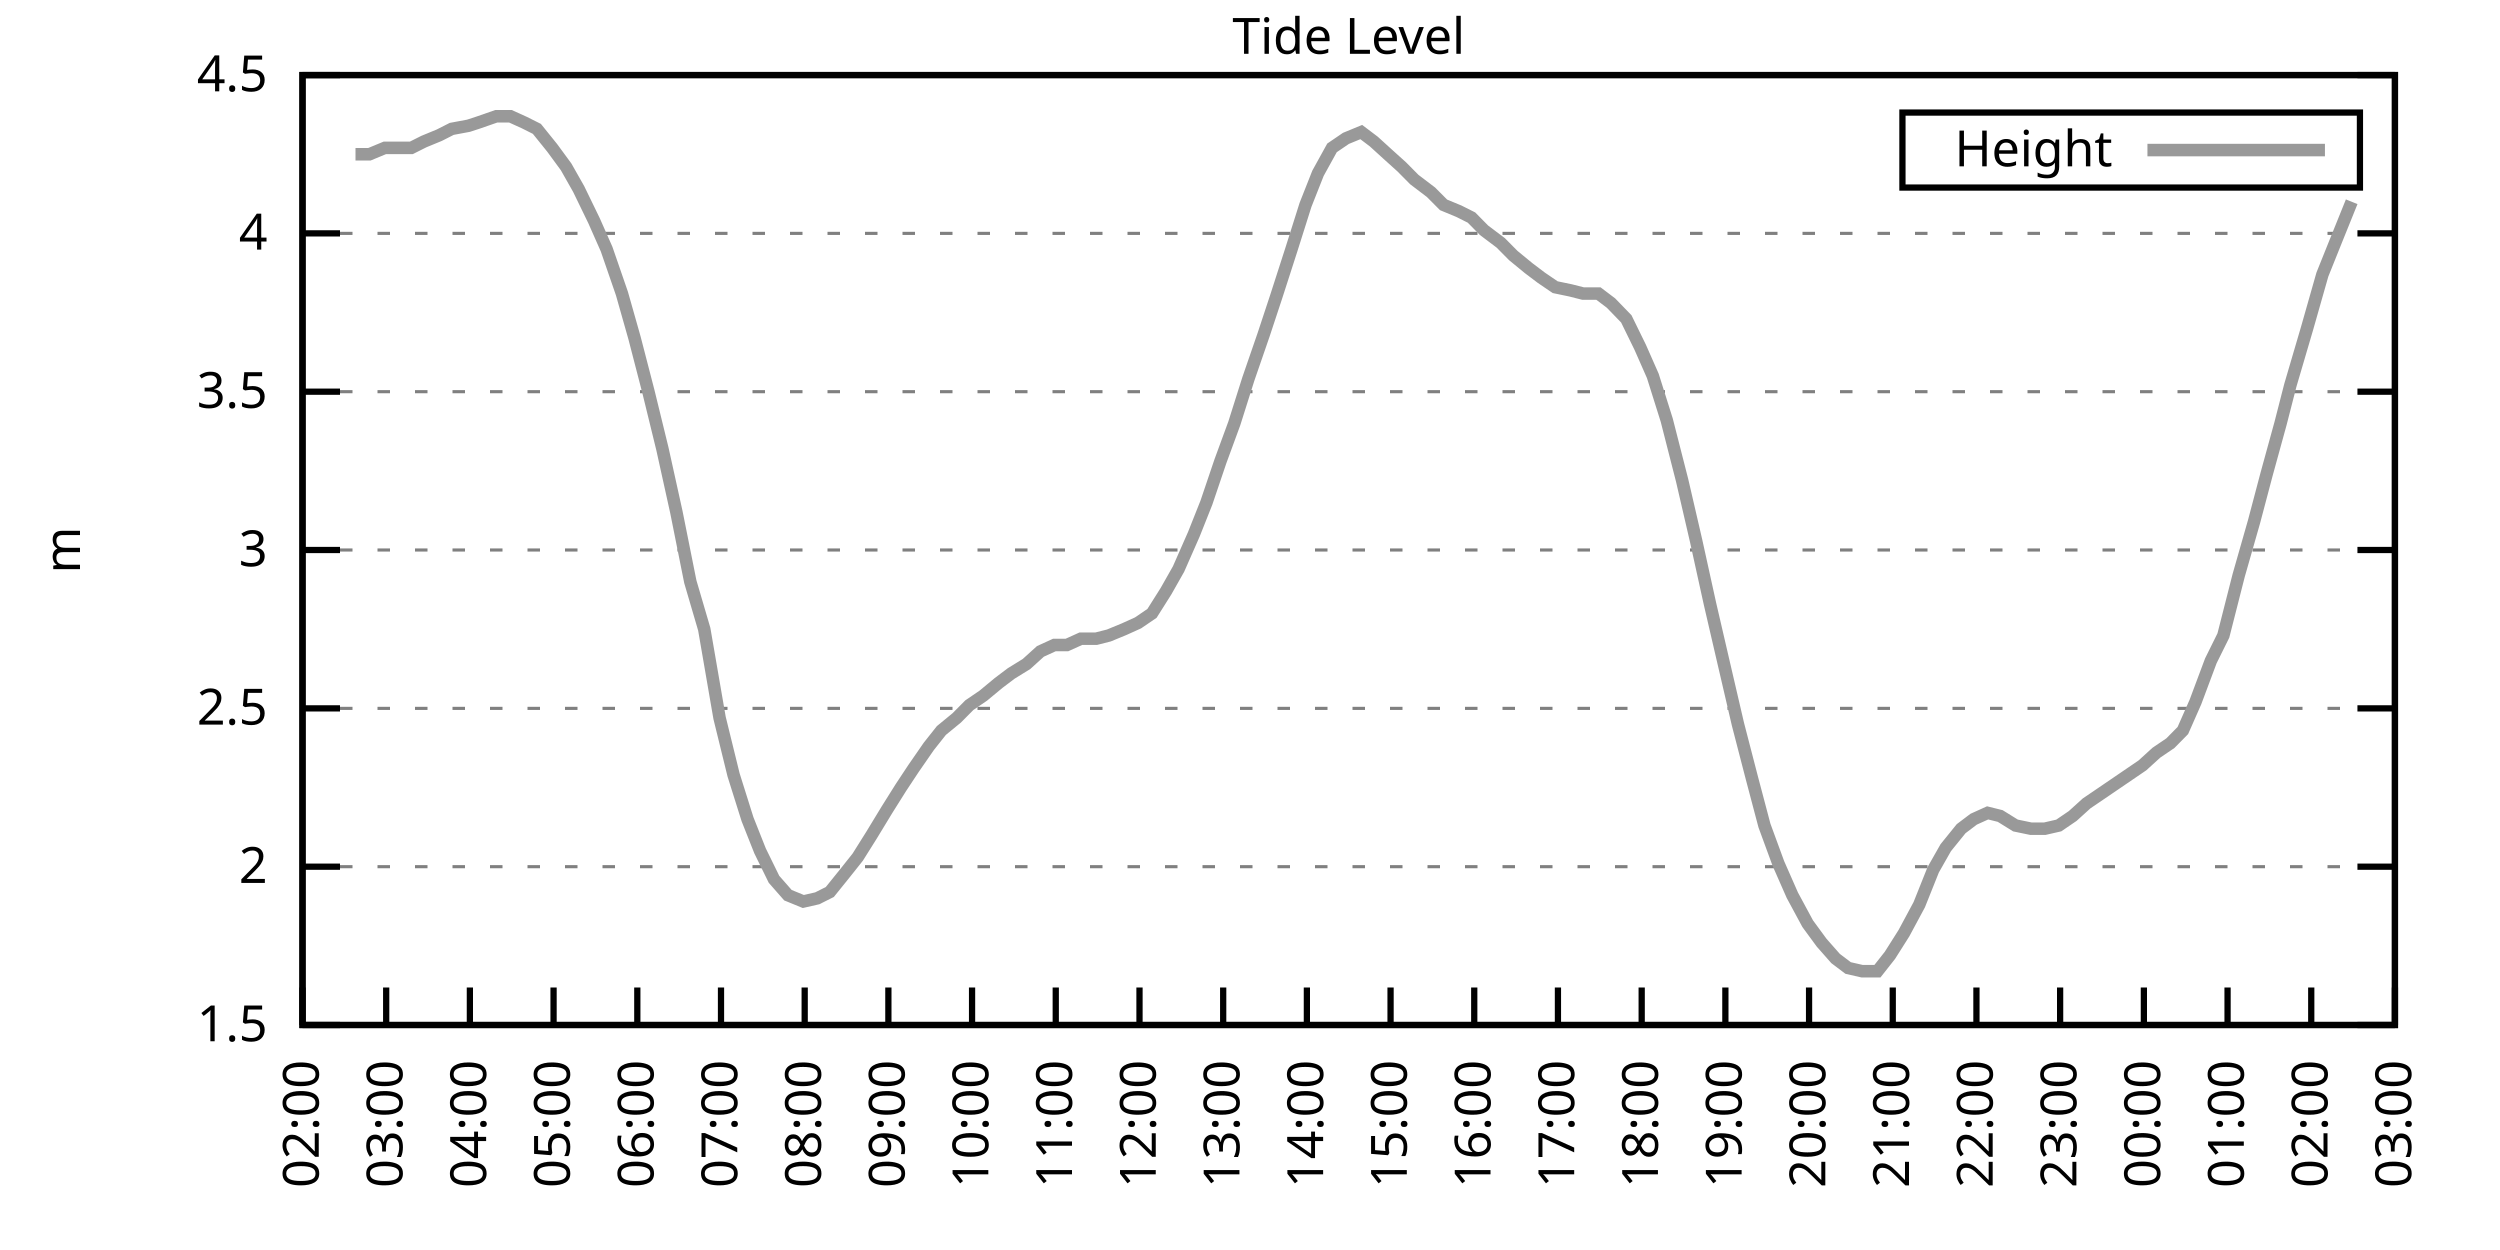
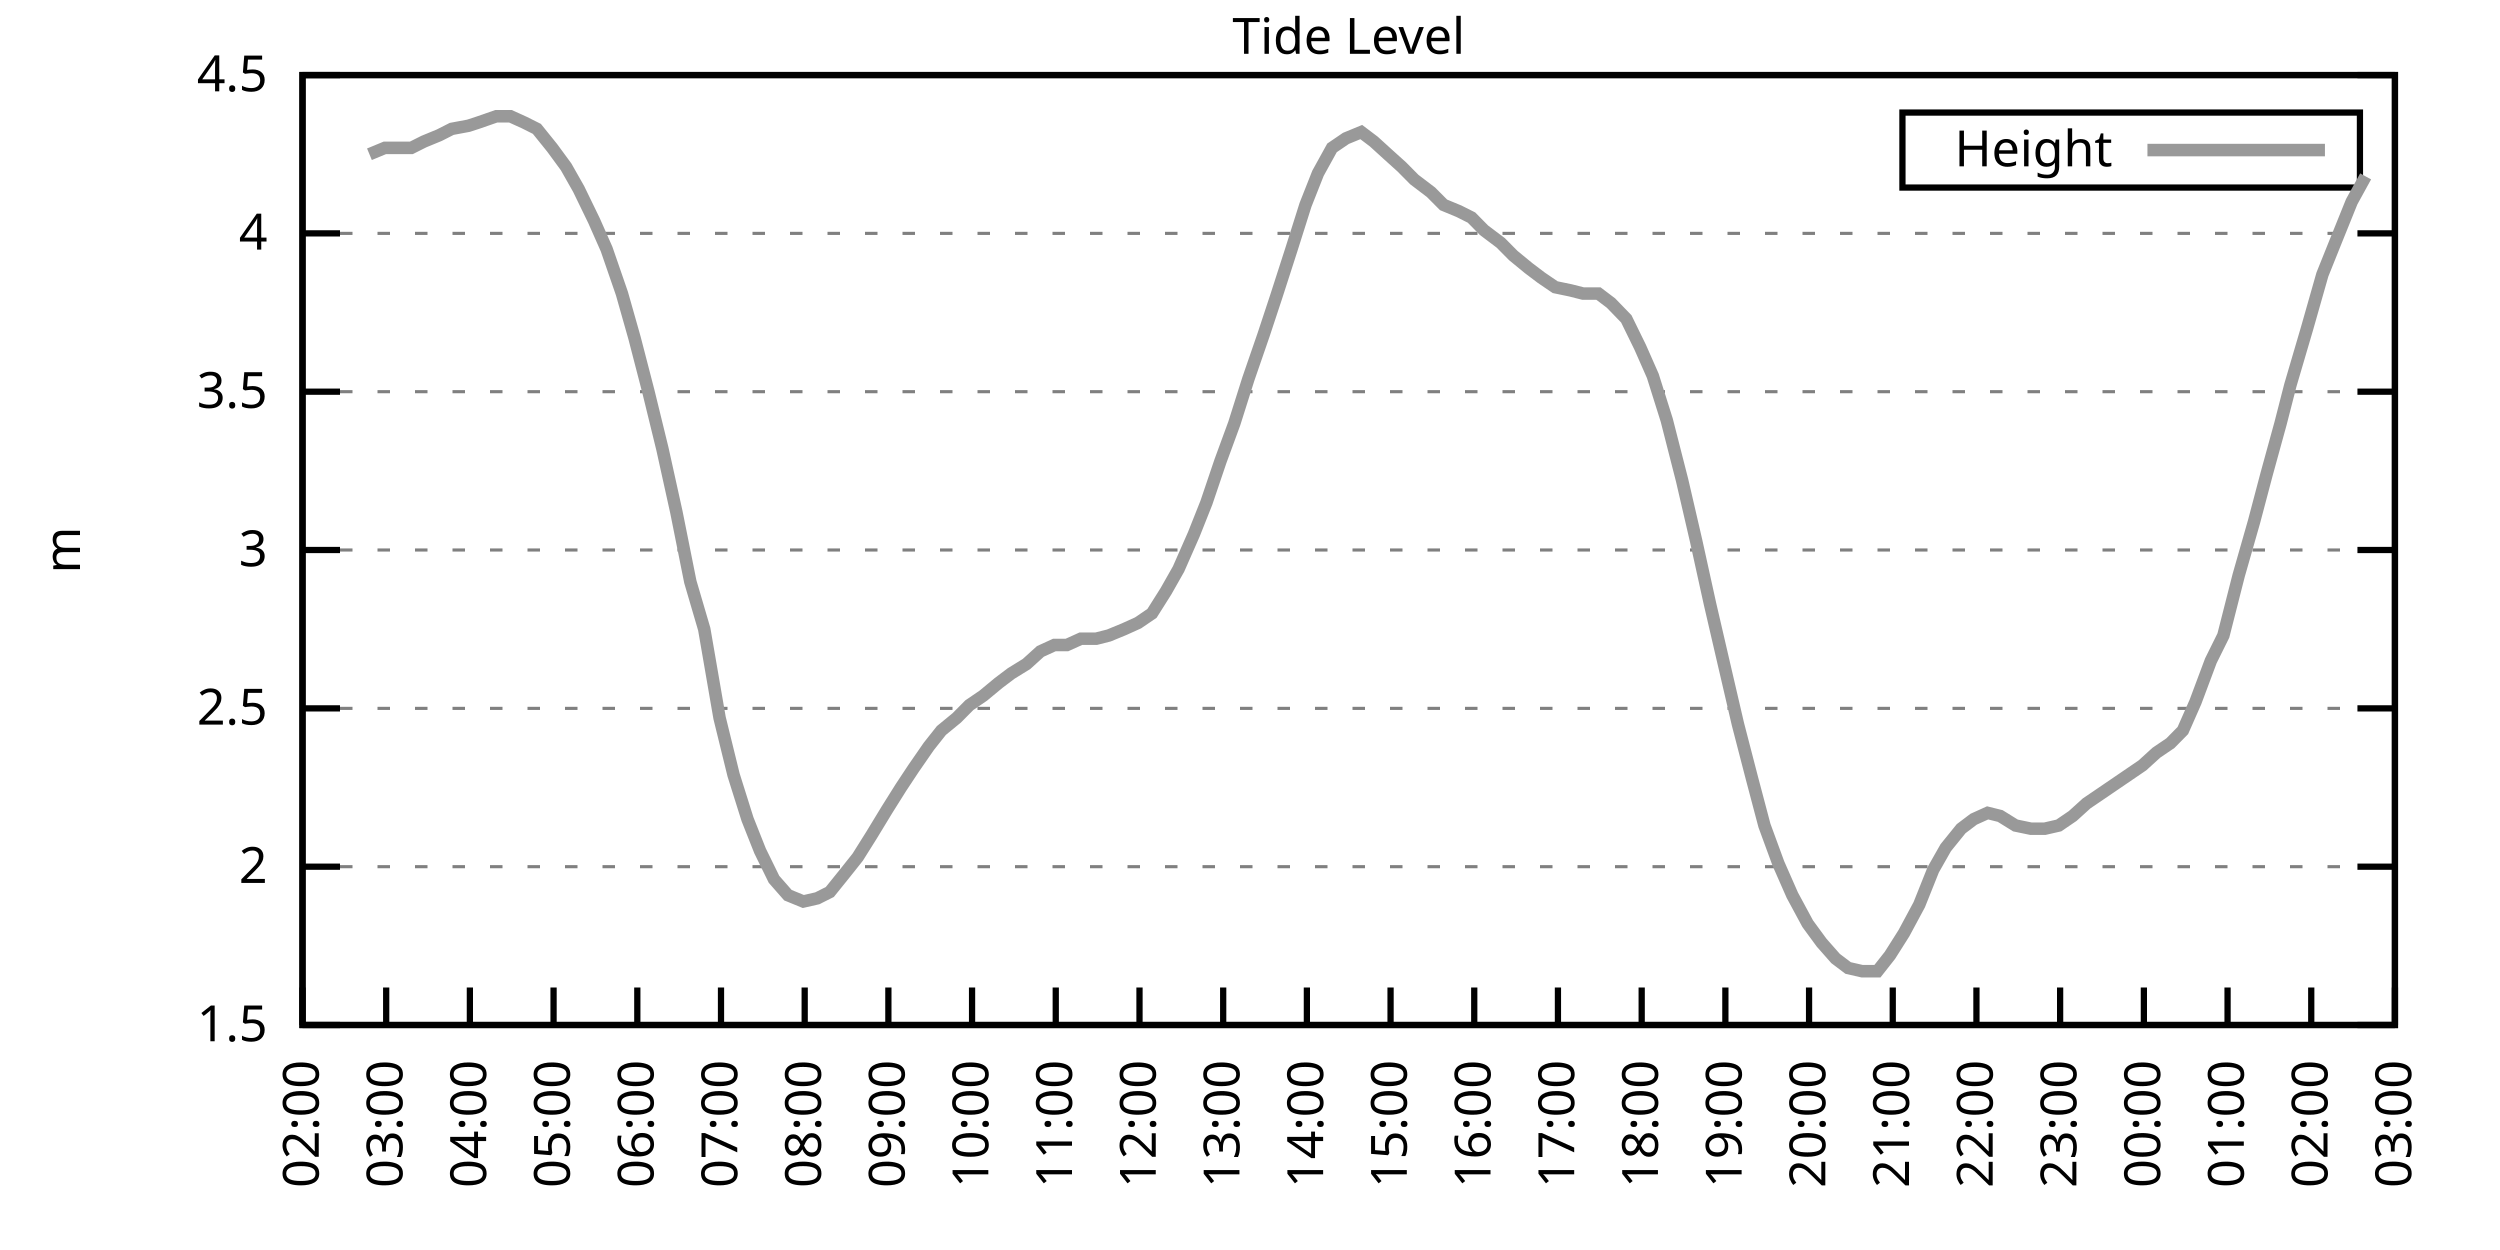
<svg xmlns="http://www.w3.org/2000/svg" xmlns:xlink="http://www.w3.org/1999/xlink" width="400" height="200" viewBox="0 0 400 200">
  <g id="gnuplot_canvas">
    <rect x="0" y="0" width="400" height="200" fill="none" />
    <defs>
      <circle id="gpDot" r="0.5" stroke-width="0.5" stroke="currentColor" />
      <path id="gpPt0" stroke-width="0.333" stroke="currentColor" d="M-1,0 h2 M0,-1 v2" />
      <path id="gpPt1" stroke-width="0.333" stroke="currentColor" d="M-1,-1 L1,1 M1,-1 L-1,1" />
      <path id="gpPt2" stroke-width="0.333" stroke="currentColor" d="M-1,0 L1,0 M0,-1 L0,1 M-1,-1 L1,1 M-1,1 L1,-1" />
      <rect id="gpPt3" stroke-width="0.333" stroke="currentColor" x="-1" y="-1" width="2" height="2" />
      <rect id="gpPt4" stroke-width="0.333" stroke="currentColor" fill="currentColor" x="-1" y="-1" width="2" height="2" />
      <circle id="gpPt5" stroke-width="0.333" stroke="currentColor" cx="0" cy="0" r="1" />
      <use xlink:href="#gpPt5" id="gpPt6" fill="currentColor" stroke="none" />
      <path id="gpPt7" stroke-width="0.333" stroke="currentColor" d="M0,-1.33 L-1.33,0.67 L1.33,0.67 z" />
      <use xlink:href="#gpPt7" id="gpPt8" fill="currentColor" stroke="none" />
      <use xlink:href="#gpPt7" id="gpPt9" stroke="currentColor" transform="rotate(180)" />
      <use xlink:href="#gpPt9" id="gpPt10" fill="currentColor" stroke="none" />
      <use xlink:href="#gpPt3" id="gpPt11" stroke="currentColor" transform="rotate(45)" />
      <use xlink:href="#gpPt11" id="gpPt12" fill="currentColor" stroke="none" />
      <path id="gpPt13" stroke-width="0.333" stroke="currentColor" d="M0,1.330 L1.265,0.411 L0.782,-1.067 L-0.782,-1.076 L-1.265,0.411 z" />
      <use xlink:href="#gpPt13" id="gpPt14" fill="currentColor" stroke="none" />
      <filter id="textbox" filterUnits="objectBoundingBox" x="0" y="0" height="1" width="1">
        <feFlood flood-color="white" flood-opacity="1" result="bgnd" />
        <feComposite in="SourceGraphic" in2="bgnd" operator="atop" />
      </filter>
      <filter id="greybox" filterUnits="objectBoundingBox" x="0" y="0" height="1" width="1">
        <feFlood flood-color="lightgrey" flood-opacity="1" result="grey" />
        <feComposite in="SourceGraphic" in2="grey" operator="atop" />
      </filter>
    </defs>
    <g fill="none" color="white" stroke="currentColor" stroke-width="1.00" stroke-linecap="butt" stroke-linejoin="miter">
</g>
    <g fill="none" color="black" stroke="currentColor" stroke-width="1.00" stroke-linecap="butt" stroke-linejoin="miter">
      <g stroke="none" shape-rendering="crispEdges">
        <polygon fill="rgb(255, 255, 255)" points="48.40,164.00 383.18,164.00 383.18,12.02 48.40,12.02 " />
      </g>
    </g>
    <g fill="none" color="black" stroke="currentColor" stroke-width="1.00" stroke-linecap="butt" stroke-linejoin="miter">
</g>
    <g fill="none" color="black" stroke="black" stroke-width="0.50" stroke-linecap="butt" stroke-linejoin="miter">
</g>
    <g fill="none" color="gray" stroke="currentColor" stroke-width="0.50" stroke-linecap="butt" stroke-linejoin="miter">
      <path stroke="gray" stroke-dasharray="2,4" class="gridline" d="M48.40,164.00 L383.19,164.00  " />
    </g>
    <g fill="none" color="gray" stroke="gray" stroke-width="1.00" stroke-linecap="butt" stroke-linejoin="miter">
</g>
    <g fill="none" color="black" stroke="currentColor" stroke-width="1.00" stroke-linecap="butt" stroke-linejoin="miter">
      <path stroke="black" d="M48.40,164.00 L54.40,164.00 M383.19,164.00 L377.19,164.00  " />
      <g transform="translate(42.80,166.60)" stroke="none" fill="black" font-family="Sans" font-size="8.00" text-anchor="end">
        <text>
          <tspan font-family="Sans"> 1.5</tspan>
        </text>
      </g>
    </g>
    <g fill="none" color="black" stroke="currentColor" stroke-width="1.00" stroke-linecap="butt" stroke-linejoin="miter">
</g>
    <g fill="none" color="black" stroke="black" stroke-width="0.50" stroke-linecap="butt" stroke-linejoin="miter">
</g>
    <g fill="none" color="gray" stroke="currentColor" stroke-width="0.50" stroke-linecap="butt" stroke-linejoin="miter">
      <path stroke="gray" stroke-dasharray="2,4" class="gridline" d="M48.40,138.67 L383.19,138.67  " />
    </g>
    <g fill="none" color="gray" stroke="gray" stroke-width="1.00" stroke-linecap="butt" stroke-linejoin="miter">
</g>
    <g fill="none" color="black" stroke="currentColor" stroke-width="1.00" stroke-linecap="butt" stroke-linejoin="miter">
      <path stroke="black" d="M48.40,138.67 L54.40,138.67 M383.19,138.67 L377.19,138.67  " />
      <g transform="translate(42.80,141.27)" stroke="none" fill="black" font-family="Sans" font-size="8.00" text-anchor="end">
        <text>
          <tspan font-family="Sans"> 2</tspan>
        </text>
      </g>
    </g>
    <g fill="none" color="black" stroke="currentColor" stroke-width="1.00" stroke-linecap="butt" stroke-linejoin="miter">
</g>
    <g fill="none" color="black" stroke="black" stroke-width="0.50" stroke-linecap="butt" stroke-linejoin="miter">
</g>
    <g fill="none" color="gray" stroke="currentColor" stroke-width="0.50" stroke-linecap="butt" stroke-linejoin="miter">
      <path stroke="gray" stroke-dasharray="2,4" class="gridline" d="M48.40,113.34 L383.19,113.34  " />
    </g>
    <g fill="none" color="gray" stroke="gray" stroke-width="1.00" stroke-linecap="butt" stroke-linejoin="miter">
</g>
    <g fill="none" color="black" stroke="currentColor" stroke-width="1.00" stroke-linecap="butt" stroke-linejoin="miter">
      <path stroke="black" d="M48.40,113.34 L54.40,113.34 M383.19,113.34 L377.19,113.34  " />
      <g transform="translate(42.80,115.94)" stroke="none" fill="black" font-family="Sans" font-size="8.00" text-anchor="end">
        <text>
          <tspan font-family="Sans"> 2.5</tspan>
        </text>
      </g>
    </g>
    <g fill="none" color="black" stroke="currentColor" stroke-width="1.00" stroke-linecap="butt" stroke-linejoin="miter">
</g>
    <g fill="none" color="black" stroke="black" stroke-width="0.50" stroke-linecap="butt" stroke-linejoin="miter">
</g>
    <g fill="none" color="gray" stroke="currentColor" stroke-width="0.50" stroke-linecap="butt" stroke-linejoin="miter">
      <path stroke="gray" stroke-dasharray="2,4" class="gridline" d="M48.40,88.00 L383.19,88.00  " />
    </g>
    <g fill="none" color="gray" stroke="gray" stroke-width="1.00" stroke-linecap="butt" stroke-linejoin="miter">
</g>
    <g fill="none" color="black" stroke="currentColor" stroke-width="1.00" stroke-linecap="butt" stroke-linejoin="miter">
      <path stroke="black" d="M48.40,88.00 L54.40,88.00 M383.19,88.00 L377.19,88.00  " />
      <g transform="translate(42.80,90.60)" stroke="none" fill="black" font-family="Sans" font-size="8.00" text-anchor="end">
        <text>
          <tspan font-family="Sans"> 3</tspan>
        </text>
      </g>
    </g>
    <g fill="none" color="black" stroke="currentColor" stroke-width="1.00" stroke-linecap="butt" stroke-linejoin="miter">
</g>
    <g fill="none" color="black" stroke="black" stroke-width="0.50" stroke-linecap="butt" stroke-linejoin="miter">
</g>
    <g fill="none" color="gray" stroke="currentColor" stroke-width="0.50" stroke-linecap="butt" stroke-linejoin="miter">
      <path stroke="gray" stroke-dasharray="2,4" class="gridline" d="M48.40,62.67 L383.19,62.67  " />
    </g>
    <g fill="none" color="gray" stroke="gray" stroke-width="1.00" stroke-linecap="butt" stroke-linejoin="miter">
</g>
    <g fill="none" color="black" stroke="currentColor" stroke-width="1.00" stroke-linecap="butt" stroke-linejoin="miter">
      <path stroke="black" d="M48.40,62.67 L54.40,62.67 M383.19,62.67 L377.19,62.67  " />
      <g transform="translate(42.80,65.27)" stroke="none" fill="black" font-family="Sans" font-size="8.00" text-anchor="end">
        <text>
          <tspan font-family="Sans"> 3.5</tspan>
        </text>
      </g>
    </g>
    <g fill="none" color="black" stroke="currentColor" stroke-width="1.00" stroke-linecap="butt" stroke-linejoin="miter">
</g>
    <g fill="none" color="black" stroke="black" stroke-width="0.50" stroke-linecap="butt" stroke-linejoin="miter">
</g>
    <g fill="none" color="gray" stroke="currentColor" stroke-width="0.50" stroke-linecap="butt" stroke-linejoin="miter">
      <path stroke="gray" stroke-dasharray="2,4" class="gridline" d="M48.40,37.34 L383.19,37.34  " />
    </g>
    <g fill="none" color="gray" stroke="gray" stroke-width="1.00" stroke-linecap="butt" stroke-linejoin="miter">
</g>
    <g fill="none" color="black" stroke="currentColor" stroke-width="1.00" stroke-linecap="butt" stroke-linejoin="miter">
      <path stroke="black" d="M48.40,37.34 L54.40,37.34 M383.19,37.34 L377.19,37.34  " />
      <g transform="translate(42.80,39.94)" stroke="none" fill="black" font-family="Sans" font-size="8.00" text-anchor="end">
        <text>
          <tspan font-family="Sans"> 4</tspan>
        </text>
      </g>
    </g>
    <g fill="none" color="black" stroke="currentColor" stroke-width="1.00" stroke-linecap="butt" stroke-linejoin="miter">
</g>
    <g fill="none" color="black" stroke="black" stroke-width="0.50" stroke-linecap="butt" stroke-linejoin="miter">
</g>
    <g fill="none" color="gray" stroke="currentColor" stroke-width="0.50" stroke-linecap="butt" stroke-linejoin="miter">
      <path stroke="gray" stroke-dasharray="2,4" class="gridline" d="M48.40,12.01 L383.19,12.01  " />
    </g>
    <g fill="none" color="gray" stroke="gray" stroke-width="1.00" stroke-linecap="butt" stroke-linejoin="miter">
</g>
    <g fill="none" color="black" stroke="currentColor" stroke-width="1.00" stroke-linecap="butt" stroke-linejoin="miter">
      <path stroke="black" d="M48.40,12.01 L54.40,12.01 M383.19,12.01 L377.19,12.01  " />
      <g transform="translate(42.80,14.61)" stroke="none" fill="black" font-family="Sans" font-size="8.00" text-anchor="end">
        <text>
          <tspan font-family="Sans"> 4.5</tspan>
        </text>
      </g>
    </g>
    <g fill="none" color="black" stroke="currentColor" stroke-width="1.00" stroke-linecap="butt" stroke-linejoin="miter">
      <path stroke="black" d="M48.40,164.00 L48.40,158.00  " />
      <g transform="translate(51.00,169.60) rotate(270.00)" stroke="none" fill="black" font-family="Sans" font-size="8.00" text-anchor="end">
        <text>
          <tspan font-family="Sans">02:00</tspan>
        </text>
      </g>
    </g>
    <g fill="none" color="black" stroke="currentColor" stroke-width="1.00" stroke-linecap="butt" stroke-linejoin="miter">
      <path stroke="black" d="M61.79,164.00 L61.79,158.00  " />
      <g transform="translate(64.39,169.60) rotate(270.00)" stroke="none" fill="black" font-family="Sans" font-size="8.00" text-anchor="end">
        <text>
          <tspan font-family="Sans">03:00</tspan>
        </text>
      </g>
    </g>
    <g fill="none" color="black" stroke="currentColor" stroke-width="1.00" stroke-linecap="butt" stroke-linejoin="miter">
      <path stroke="black" d="M75.18,164.00 L75.18,158.00  " />
      <g transform="translate(77.78,169.60) rotate(270.00)" stroke="none" fill="black" font-family="Sans" font-size="8.00" text-anchor="end">
        <text>
          <tspan font-family="Sans">04:00</tspan>
        </text>
      </g>
    </g>
    <g fill="none" color="black" stroke="currentColor" stroke-width="1.00" stroke-linecap="butt" stroke-linejoin="miter">
      <path stroke="black" d="M88.57,164.00 L88.57,158.00  " />
      <g transform="translate(91.17,169.60) rotate(270.00)" stroke="none" fill="black" font-family="Sans" font-size="8.00" text-anchor="end">
        <text>
          <tspan font-family="Sans">05:00</tspan>
        </text>
      </g>
    </g>
    <g fill="none" color="black" stroke="currentColor" stroke-width="1.00" stroke-linecap="butt" stroke-linejoin="miter">
      <path stroke="black" d="M101.97,164.00 L101.97,158.00  " />
      <g transform="translate(104.57,169.60) rotate(270.00)" stroke="none" fill="black" font-family="Sans" font-size="8.00" text-anchor="end">
        <text>
          <tspan font-family="Sans">06:00</tspan>
        </text>
      </g>
    </g>
    <g fill="none" color="black" stroke="currentColor" stroke-width="1.00" stroke-linecap="butt" stroke-linejoin="miter">
      <path stroke="black" d="M115.36,164.00 L115.36,158.00  " />
      <g transform="translate(117.96,169.60) rotate(270.00)" stroke="none" fill="black" font-family="Sans" font-size="8.00" text-anchor="end">
        <text>
          <tspan font-family="Sans">07:00</tspan>
        </text>
      </g>
    </g>
    <g fill="none" color="black" stroke="currentColor" stroke-width="1.00" stroke-linecap="butt" stroke-linejoin="miter">
      <path stroke="black" d="M128.75,164.00 L128.75,158.00  " />
      <g transform="translate(131.35,169.60) rotate(270.00)" stroke="none" fill="black" font-family="Sans" font-size="8.00" text-anchor="end">
        <text>
          <tspan font-family="Sans">08:00</tspan>
        </text>
      </g>
    </g>
    <g fill="none" color="black" stroke="currentColor" stroke-width="1.00" stroke-linecap="butt" stroke-linejoin="miter">
      <path stroke="black" d="M142.14,164.00 L142.14,158.00  " />
      <g transform="translate(144.74,169.60) rotate(270.00)" stroke="none" fill="black" font-family="Sans" font-size="8.00" text-anchor="end">
        <text>
          <tspan font-family="Sans">09:00</tspan>
        </text>
      </g>
    </g>
    <g fill="none" color="black" stroke="currentColor" stroke-width="1.00" stroke-linecap="butt" stroke-linejoin="miter">
      <path stroke="black" d="M155.53,164.00 L155.53,158.00  " />
      <g transform="translate(158.13,169.60) rotate(270.00)" stroke="none" fill="black" font-family="Sans" font-size="8.00" text-anchor="end">
        <text>
          <tspan font-family="Sans">10:00</tspan>
        </text>
      </g>
    </g>
    <g fill="none" color="black" stroke="currentColor" stroke-width="1.00" stroke-linecap="butt" stroke-linejoin="miter">
      <path stroke="black" d="M168.92,164.00 L168.92,158.00  " />
      <g transform="translate(171.52,169.60) rotate(270.00)" stroke="none" fill="black" font-family="Sans" font-size="8.00" text-anchor="end">
        <text>
          <tspan font-family="Sans">11:00</tspan>
        </text>
      </g>
    </g>
    <g fill="none" color="black" stroke="currentColor" stroke-width="1.00" stroke-linecap="butt" stroke-linejoin="miter">
      <path stroke="black" d="M182.32,164.00 L182.32,158.00  " />
      <g transform="translate(184.92,169.60) rotate(270.00)" stroke="none" fill="black" font-family="Sans" font-size="8.00" text-anchor="end">
        <text>
          <tspan font-family="Sans">12:00</tspan>
        </text>
      </g>
    </g>
    <g fill="none" color="black" stroke="currentColor" stroke-width="1.00" stroke-linecap="butt" stroke-linejoin="miter">
      <path stroke="black" d="M195.71,164.00 L195.71,158.00  " />
      <g transform="translate(198.31,169.60) rotate(270.00)" stroke="none" fill="black" font-family="Sans" font-size="8.00" text-anchor="end">
        <text>
          <tspan font-family="Sans">13:00</tspan>
        </text>
      </g>
    </g>
    <g fill="none" color="black" stroke="currentColor" stroke-width="1.00" stroke-linecap="butt" stroke-linejoin="miter">
      <path stroke="black" d="M209.10,164.00 L209.10,158.00  " />
      <g transform="translate(211.70,169.60) rotate(270.00)" stroke="none" fill="black" font-family="Sans" font-size="8.00" text-anchor="end">
        <text>
          <tspan font-family="Sans">14:00</tspan>
        </text>
      </g>
    </g>
    <g fill="none" color="black" stroke="currentColor" stroke-width="1.00" stroke-linecap="butt" stroke-linejoin="miter">
      <path stroke="black" d="M222.49,164.00 L222.49,158.00  " />
      <g transform="translate(225.09,169.60) rotate(270.00)" stroke="none" fill="black" font-family="Sans" font-size="8.00" text-anchor="end">
        <text>
          <tspan font-family="Sans">15:00</tspan>
        </text>
      </g>
    </g>
    <g fill="none" color="black" stroke="currentColor" stroke-width="1.00" stroke-linecap="butt" stroke-linejoin="miter">
      <path stroke="black" d="M235.88,164.00 L235.88,158.00  " />
      <g transform="translate(238.48,169.60) rotate(270.00)" stroke="none" fill="black" font-family="Sans" font-size="8.00" text-anchor="end">
        <text>
          <tspan font-family="Sans">16:00</tspan>
        </text>
      </g>
    </g>
    <g fill="none" color="black" stroke="currentColor" stroke-width="1.00" stroke-linecap="butt" stroke-linejoin="miter">
      <path stroke="black" d="M249.27,164.00 L249.27,158.00  " />
      <g transform="translate(251.87,169.60) rotate(270.00)" stroke="none" fill="black" font-family="Sans" font-size="8.00" text-anchor="end">
        <text>
          <tspan font-family="Sans">17:00</tspan>
        </text>
      </g>
    </g>
    <g fill="none" color="black" stroke="currentColor" stroke-width="1.00" stroke-linecap="butt" stroke-linejoin="miter">
      <path stroke="black" d="M262.67,164.00 L262.67,158.00  " />
      <g transform="translate(265.27,169.60) rotate(270.00)" stroke="none" fill="black" font-family="Sans" font-size="8.00" text-anchor="end">
        <text>
          <tspan font-family="Sans">18:00</tspan>
        </text>
      </g>
    </g>
    <g fill="none" color="black" stroke="currentColor" stroke-width="1.00" stroke-linecap="butt" stroke-linejoin="miter">
      <path stroke="black" d="M276.06,164.00 L276.06,158.00  " />
      <g transform="translate(278.66,169.60) rotate(270.00)" stroke="none" fill="black" font-family="Sans" font-size="8.00" text-anchor="end">
        <text>
          <tspan font-family="Sans">19:00</tspan>
        </text>
      </g>
    </g>
    <g fill="none" color="black" stroke="currentColor" stroke-width="1.00" stroke-linecap="butt" stroke-linejoin="miter">
      <path stroke="black" d="M289.45,164.00 L289.45,158.00  " />
      <g transform="translate(292.05,169.60) rotate(270.00)" stroke="none" fill="black" font-family="Sans" font-size="8.00" text-anchor="end">
        <text>
          <tspan font-family="Sans">20:00</tspan>
        </text>
      </g>
    </g>
    <g fill="none" color="black" stroke="currentColor" stroke-width="1.00" stroke-linecap="butt" stroke-linejoin="miter">
      <path stroke="black" d="M302.84,164.00 L302.84,158.00  " />
      <g transform="translate(305.44,169.60) rotate(270.00)" stroke="none" fill="black" font-family="Sans" font-size="8.00" text-anchor="end">
        <text>
          <tspan font-family="Sans">21:00</tspan>
        </text>
      </g>
    </g>
    <g fill="none" color="black" stroke="currentColor" stroke-width="1.00" stroke-linecap="butt" stroke-linejoin="miter">
      <path stroke="black" d="M316.23,164.00 L316.23,158.00  " />
      <g transform="translate(318.83,169.60) rotate(270.00)" stroke="none" fill="black" font-family="Sans" font-size="8.00" text-anchor="end">
        <text>
          <tspan font-family="Sans">22:00</tspan>
        </text>
      </g>
    </g>
    <g fill="none" color="black" stroke="currentColor" stroke-width="1.00" stroke-linecap="butt" stroke-linejoin="miter">
      <path stroke="black" d="M329.62,164.00 L329.62,158.00  " />
      <g transform="translate(332.22,169.60) rotate(270.00)" stroke="none" fill="black" font-family="Sans" font-size="8.00" text-anchor="end">
        <text>
          <tspan font-family="Sans">23:00</tspan>
        </text>
      </g>
    </g>
    <g fill="none" color="black" stroke="currentColor" stroke-width="1.00" stroke-linecap="butt" stroke-linejoin="miter">
      <path stroke="black" d="M343.02,164.00 L343.02,158.00  " />
      <g transform="translate(345.62,169.60) rotate(270.00)" stroke="none" fill="black" font-family="Sans" font-size="8.00" text-anchor="end">
        <text>
          <tspan font-family="Sans">00:00</tspan>
        </text>
      </g>
    </g>
    <g fill="none" color="black" stroke="currentColor" stroke-width="1.00" stroke-linecap="butt" stroke-linejoin="miter">
      <path stroke="black" d="M356.41,164.00 L356.41,158.00  " />
      <g transform="translate(359.01,169.60) rotate(270.00)" stroke="none" fill="black" font-family="Sans" font-size="8.00" text-anchor="end">
        <text>
          <tspan font-family="Sans">01:00</tspan>
        </text>
      </g>
    </g>
    <g fill="none" color="black" stroke="currentColor" stroke-width="1.00" stroke-linecap="butt" stroke-linejoin="miter">
      <path stroke="black" d="M369.80,164.00 L369.80,158.00  " />
      <g transform="translate(372.40,169.60) rotate(270.00)" stroke="none" fill="black" font-family="Sans" font-size="8.00" text-anchor="end">
        <text>
          <tspan font-family="Sans">02:00</tspan>
        </text>
      </g>
    </g>
    <g fill="none" color="black" stroke="currentColor" stroke-width="1.00" stroke-linecap="butt" stroke-linejoin="miter">
      <path stroke="black" d="M383.19,164.00 L383.19,158.00  " />
      <g transform="translate(385.79,169.60) rotate(270.00)" stroke="none" fill="black" font-family="Sans" font-size="8.00" text-anchor="end">
        <text>
          <tspan font-family="Sans">03:00</tspan>
        </text>
      </g>
    </g>
    <g fill="none" color="black" stroke="currentColor" stroke-width="1.00" stroke-linecap="butt" stroke-linejoin="miter">
</g>
    <g fill="none" color="black" stroke="currentColor" stroke-width="1.00" stroke-linecap="butt" stroke-linejoin="miter">
      <path stroke="black" d="M48.40,12.01 L48.40,164.00 L383.19,164.00 L383.19,12.01 L48.40,12.01 Z  " />
    </g>
    <g fill="none" color="black" stroke="currentColor" stroke-width="1.00" stroke-linecap="butt" stroke-linejoin="miter">
</g>
    <g fill="none" color="black" stroke="currentColor" stroke-width="1.00" stroke-linecap="butt" stroke-linejoin="miter">
      <path stroke="black" d="M304.39,30.01 L304.39,18.01 L377.59,18.01 L377.59,30.01 L304.39,30.01 Z  " />
    </g>
    <g id="Tide_level_plot_1">
      <g fill="none" color="white" stroke="black" stroke-width="2.00" stroke-linecap="butt" stroke-linejoin="miter">
</g>
      <g fill="none" color="black" stroke="currentColor" stroke-width="2.00" stroke-linecap="butt" stroke-linejoin="miter">
        <g transform="translate(337.99,26.61)" stroke="none" fill="black" font-family="Sans" font-size="8.00" text-anchor="end">
          <text>
            <tspan font-family="Sans">Height</tspan>
          </text>
        </g>
      </g>
      <g fill="none" color="black" stroke="currentColor" stroke-width="2.00" stroke-linecap="butt" stroke-linejoin="miter">
-         <path stroke="rgb(153, 153, 153)" d="M343.59,24.01 L371.99,24.01 M56.88,24.68 L59.11,24.68 L61.57,23.66 L62.91,23.66 L65.81,23.66 L67.82,22.65   L70.27,21.64 L72.28,20.62 L74.96,20.12 L76.52,19.61 L79.42,18.60 L81.66,18.60 L83.89,19.61 L85.90,20.62   L88.35,23.66 L90.58,26.70 L92.59,30.25 L95.05,35.32 L97.06,39.87 L99.51,46.97 L101.52,54.06 L103.75,62.67   L105.98,71.79 L108.22,81.93 L110.45,93.07 L112.68,100.67 L115.13,114.86 L117.37,123.98 L119.60,131.07 L121.61,136.14   L123.84,140.69 L126.07,143.23 L128.53,144.24 L130.76,143.73 L132.77,142.72 L135.22,139.68 L137.23,137.15 L139.46,133.60   L141.92,129.55 L144.15,126.00 L146.16,122.96 L148.61,119.42 L150.62,116.88 L153.08,114.86 L155.09,112.83 L157.32,111.31   L159.77,109.28 L161.78,107.76 L164.24,106.24 L166.47,104.22 L168.70,103.20 L170.71,103.20 L172.94,102.19 L175.40,102.19   L177.41,101.68 L179.86,100.67 L182.09,99.66 L184.32,98.14 L186.56,94.59 L188.57,91.04 L191.02,85.47 L193.03,80.41   L195.26,73.82 L197.49,67.74 L199.73,60.65 L202.18,53.55 L204.19,47.47 L206.64,39.87 L208.88,32.78 L210.88,27.72   L213.12,23.66 L215.35,22.14 L217.80,21.13 L219.81,22.65 L222.04,24.68 L224.28,26.70 L226.29,28.73 L228.96,30.76   L230.97,32.78 L233.43,33.80 L235.44,34.81 L237.44,36.84 L240.12,38.86 L242.13,40.89 L244.59,42.91 L246.60,44.43   L248.83,45.95 L251.28,46.46 L253.29,46.97 L255.75,46.97 L257.76,48.49 L260.21,51.02 L262.44,55.58 L264.45,60.14   L266.68,67.23 L269.14,76.86 L271.37,86.49 L273.60,96.62 L275.83,106.24 L278.07,115.87 L280.30,124.48 L282.31,132.08   L284.54,138.16 L286.77,143.23 L289.23,147.79 L291.46,150.83 L293.69,153.36 L295.70,154.88 L297.93,155.39 L300.39,155.39   L302.39,152.85 L304.63,149.31 L307.08,144.75 L309.31,139.17 L311.32,135.63 L313.78,132.59 L315.79,131.07 L318.02,130.06   L320.03,130.56 L322.48,132.08 L324.94,132.59 L327.17,132.59 L329.40,132.08 L331.63,130.56 L333.86,128.54 L336.10,127.02   L338.33,125.50 L340.56,123.98 L342.79,122.46 L345.02,120.43 L347.26,118.91 L349.26,116.88 L351.27,112.32 L353.73,105.74   L355.74,101.68 L358.19,92.06 L360.65,83.45 L362.66,75.85 L364.89,67.74 L366.45,61.66 L369.13,52.54 L371.58,43.93   L373.82,38.35 L376.27,32.28  " />
+         <path stroke="rgb(153, 153, 153)" d="M343.59,24.01 L371.99,24.01 M59.11,24.68 L61.57,23.66 L62.91,23.66 L65.81,23.66 L67.82,22.65 L70.27,21.64   L72.28,20.62 L74.96,20.12 L76.52,19.61 L79.42,18.60 L81.66,18.60 L83.89,19.61 L85.90,20.62 L88.35,23.66   L90.58,26.70 L92.59,30.25 L95.05,35.32 L97.06,39.87 L99.51,46.97 L101.52,54.06 L103.75,62.67 L105.98,71.79   L108.22,81.93 L110.45,93.07 L112.68,100.67 L115.13,114.86 L117.37,123.98 L119.60,131.07 L121.61,136.14 L123.84,140.69   L126.07,143.23 L128.53,144.24 L130.76,143.73 L132.77,142.72 L135.22,139.68 L137.23,137.15 L139.46,133.60 L141.92,129.55   L144.15,126.00 L146.16,122.96 L148.61,119.42 L150.62,116.88 L153.08,114.86 L155.09,112.83 L157.32,111.31 L159.77,109.28   L161.78,107.76 L164.24,106.24 L166.47,104.22 L168.70,103.20 L170.71,103.20 L172.94,102.19 L175.40,102.19 L177.41,101.68   L179.86,100.67 L182.09,99.66 L184.32,98.14 L186.56,94.59 L188.57,91.04 L191.02,85.47 L193.03,80.41 L195.26,73.82   L197.49,67.74 L199.73,60.65 L202.18,53.55 L204.19,47.47 L206.64,39.87 L208.88,32.78 L210.88,27.72 L213.12,23.66   L215.35,22.14 L217.80,21.13 L219.81,22.65 L222.04,24.68 L224.28,26.70 L226.29,28.73 L228.96,30.76 L230.97,32.78   L233.43,33.80 L235.44,34.81 L237.44,36.84 L240.12,38.86 L242.13,40.89 L244.59,42.91 L246.60,44.43 L248.83,45.95   L251.28,46.46 L253.29,46.97 L255.75,46.97 L257.76,48.49 L260.21,51.02 L262.44,55.58 L264.45,60.14 L266.68,67.23   L269.14,76.86 L271.37,86.49 L273.60,96.62 L275.83,106.24 L278.07,115.87 L280.30,124.48 L282.31,132.08 L284.54,138.16   L286.77,143.23 L289.23,147.79 L291.46,150.83 L293.69,153.36 L295.70,154.88 L297.93,155.39 L300.39,155.39 L302.39,152.85   L304.63,149.31 L307.08,144.75 L309.31,139.17 L311.32,135.63 L313.78,132.59 L315.79,131.07 L318.02,130.06 L320.03,130.56   L322.48,132.08 L324.94,132.59 L327.17,132.59 L329.40,132.08 L331.63,130.56 L333.86,128.54 L336.10,127.02 L338.33,125.50   L340.56,123.98 L342.79,122.46 L345.02,120.43 L347.26,118.91 L349.26,116.88 L351.27,112.32 L353.73,105.74 L355.74,101.68   L358.19,92.06 L360.65,83.45 L362.66,75.85 L364.89,67.74 L366.45,61.66 L369.13,52.54 L371.58,43.93 L373.82,38.35   L376.27,32.28 L378.50,28.22  " />
      </g>
    </g>
    <g fill="none" color="black" stroke="currentColor" stroke-width="2.00" stroke-linecap="butt" stroke-linejoin="miter">
</g>
    <g fill="none" color="black" stroke="black" stroke-width="1.00" stroke-linecap="butt" stroke-linejoin="miter">
</g>
    <g fill="none" color="black" stroke="currentColor" stroke-width="1.00" stroke-linecap="butt" stroke-linejoin="miter">
      <path stroke="black" d="M48.40,12.01 L48.40,164.00 L383.19,164.00 L383.19,12.01 L48.40,12.01 Z  " />
      <g transform="translate(12.80,88.01) rotate(270.00)" stroke="none" fill="black" font-family="Sans" font-size="8.00" text-anchor="middle">
        <text>
          <tspan font-family="Sans">m</tspan>
        </text>
      </g>
    </g>
    <g fill="none" color="black" stroke="currentColor" stroke-width="1.00" stroke-linecap="butt" stroke-linejoin="miter">
</g>
    <g fill="none" color="black" stroke="currentColor" stroke-width="1.00" stroke-linecap="butt" stroke-linejoin="miter">
      <g transform="translate(215.79,8.61)" stroke="none" fill="black" font-family="Sans" font-size="8.00" text-anchor="middle">
        <text>
          <tspan font-family="Sans">Tide Level</tspan>
        </text>
      </g>
    </g>
    <g fill="none" color="black" stroke="currentColor" stroke-width="1.00" stroke-linecap="butt" stroke-linejoin="miter">
</g>
  </g>
</svg>
